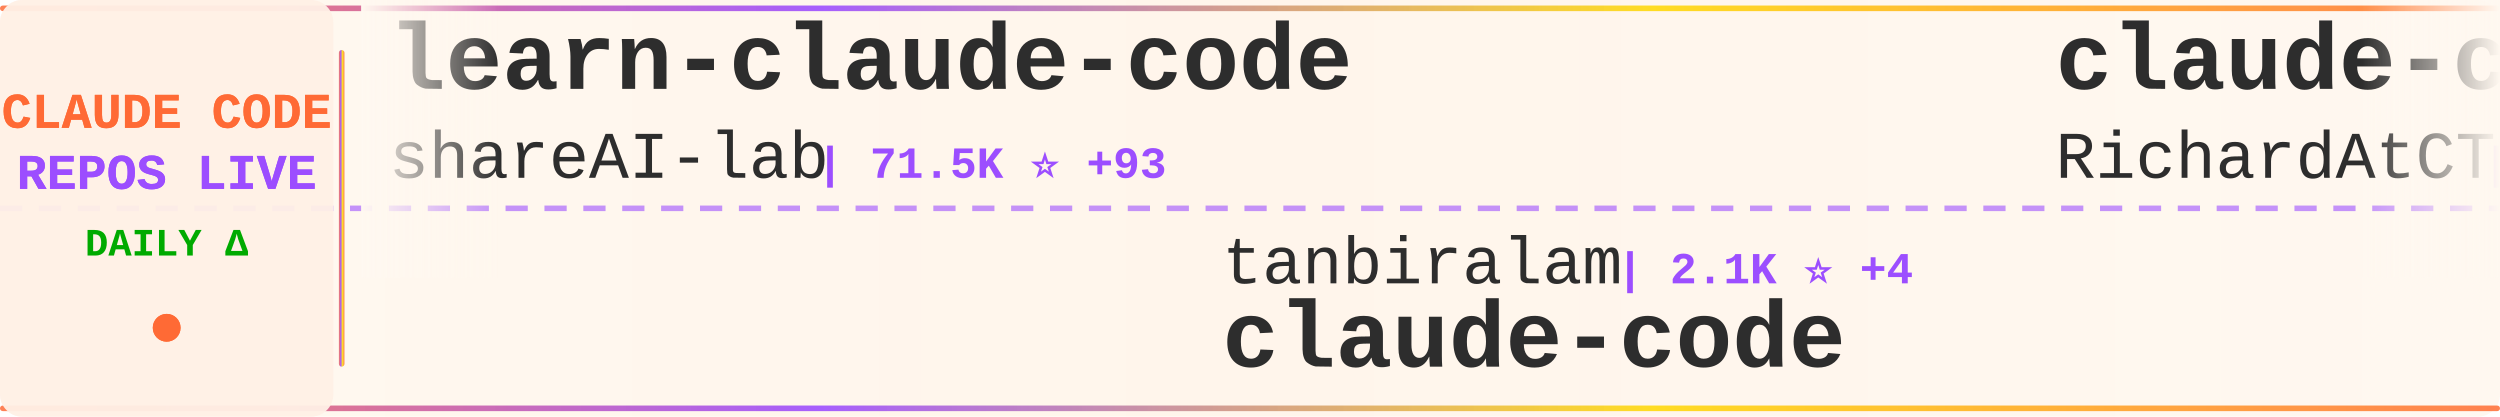
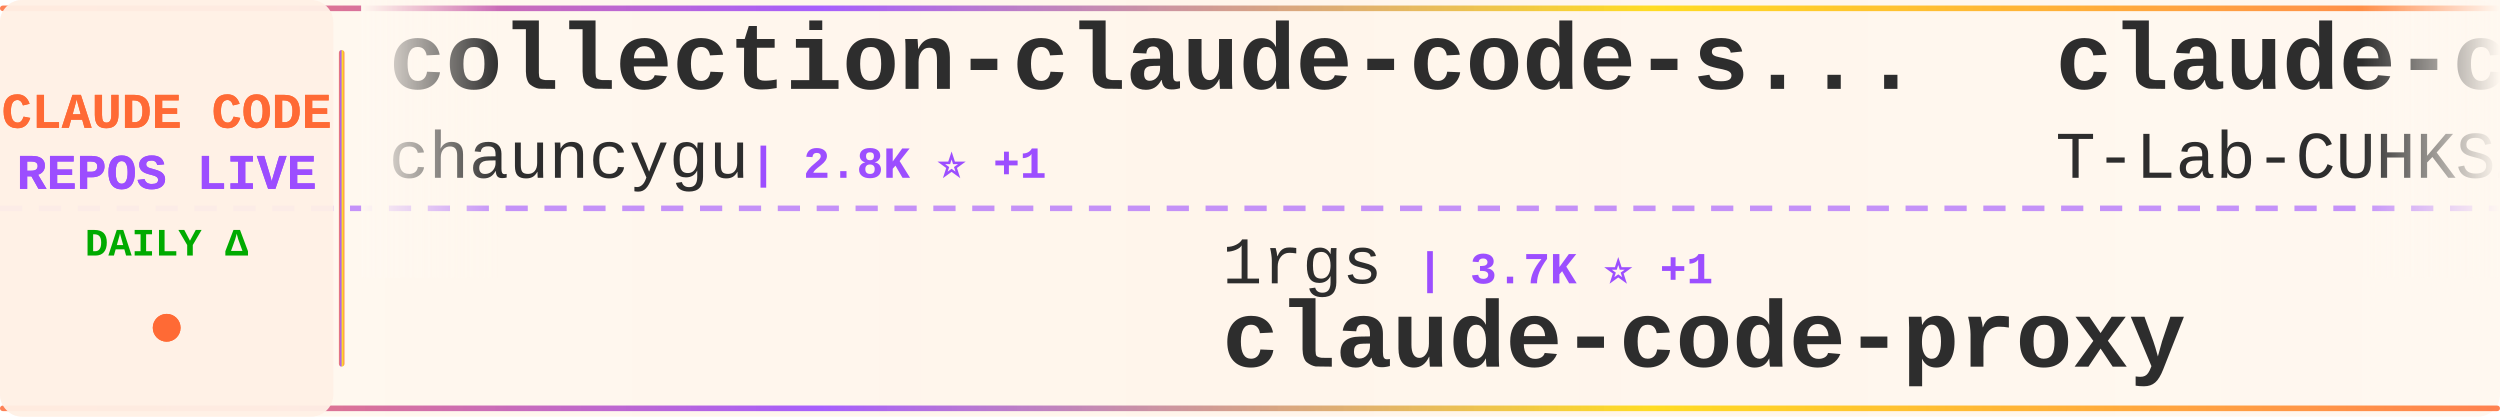
<svg xmlns="http://www.w3.org/2000/svg" width="900" height="150">
  <defs>
    <linearGradient id="tickerBg" x1="0%" y1="0%" x2="100%" y2="0%">
      <stop offset="0%" style="stop-color:#fff8f0;stop-opacity:0.98" />
      <stop offset="50%" style="stop-color:#fff5eb;stop-opacity:1" />
      <stop offset="100%" style="stop-color:#fff8f0;stop-opacity:0.98" />
    </linearGradient>
    <linearGradient id="borderGrad" x1="0%" y1="0%" x2="100%" y2="0%">
      <stop offset="0%" style="stop-color:#FF6B35;stop-opacity:0.85">
        <animate attributeName="stop-opacity" values="0.85;1;0.85" dur="2s" repeatCount="indefinite" />
      </stop>
      <stop offset="33%" style="stop-color:#9C4EFF;stop-opacity:0.9">
        <animate attributeName="stop-opacity" values="0.9;1;0.9" dur="2.2s" repeatCount="indefinite" />
      </stop>
      <stop offset="66%" style="stop-color:#FFD700;stop-opacity:0.85">
        <animate attributeName="stop-opacity" values="0.85;1;0.85" dur="1.8s" repeatCount="indefinite" />
      </stop>
      <stop offset="100%" style="stop-color:#FF6B35;stop-opacity:0.85">
        <animate attributeName="stop-opacity" values="0.85;1;0.85" dur="2s" repeatCount="indefinite" />
      </stop>
    </linearGradient>
    <filter id="textGlow">
      <feGaussianBlur stdDeviation="0.15" result="coloredBlur" />
      <feMerge>
        <feMergeNode in="coloredBlur" />
        <feMergeNode in="SourceGraphic" />
      </feMerge>
    </filter>
    <filter id="metricGlow">
      <feGaussianBlur stdDeviation="0.2" result="coloredBlur" />
      <feMerge>
        <feMergeNode in="coloredBlur" />
        <feMergeNode in="SourceGraphic" />
      </feMerge>
    </filter>
    <linearGradient id="leftFade" x1="0%" y1="0%" x2="100%" y2="0%">
      <stop offset="0%" style="stop-color:#fff8f0;stop-opacity:1" />
      <stop offset="100%" style="stop-color:#fff8f0;stop-opacity:0" />
    </linearGradient>
    <linearGradient id="rightFade" x1="0%" y1="0%" x2="100%" y2="0%">
      <stop offset="0%" style="stop-color:#fff8f0;stop-opacity:0" />
      <stop offset="100%" style="stop-color:#fff8f0;stop-opacity:1" />
    </linearGradient>
  </defs>
  <rect width="900" height="150" fill="url(#tickerBg)" rx="8" />
  <rect x="0" y="2" width="900" height="2" fill="url(#borderGrad)" rx="1" />
  <rect x="0" y="146" width="900" height="2" fill="url(#borderGrad)" rx="1" />
  <line x1="0" y1="75" x2="900" y2="75" stroke="#9C4EFF" stroke-width="2" stroke-dasharray="8 6" opacity="0.6" />
  <rect x="0" y="0" width="120" height="150" fill="#fff0e6" opacity="0.95" rx="8" />
  <text x="60" y="46" font-family="'Courier New', monospace" font-size="18" font-weight="bold" fill="#FF6B35" text-anchor="middle" filter="url(#textGlow)">
    CLAUDE CODE
  </text>
  <text x="60" y="68" font-family="'Courier New', monospace" font-size="18" font-weight="bold" fill="#9C4EFF" text-anchor="middle" filter="url(#textGlow)">
    REPOS LIVE
  </text>
  <text x="60" y="92" font-family="'Courier New', monospace" font-size="14" font-weight="bold" fill="#00aa00" text-anchor="middle">
    DAILY Δ
  </text>
  <circle cx="60" cy="118" r="5" fill="#FF6B35" filter="url(#metricGlow)">
    <animate attributeName="r" values="4;6;4" dur="1.5s" repeatCount="indefinite" />
    <animate attributeName="opacity" values="0.6;1;0.6" dur="1.5s" repeatCount="indefinite" />
  </circle>
  <rect x="122" y="18" width="2" height="114" fill="url(#borderGrad)" rx="1" />
  <clipPath id="tickerClip">
    <rect x="130" y="0" width="770" height="150" />
  </clipPath>
  <g clip-path="url(#tickerClip)">
    <g id="tickerItems">
      <animateTransform attributeName="transform" attributeType="XML" type="translate" from="0 0" to="-3000 0" dur="54s" repeatCount="indefinite" />
      <g transform="translate(0, 0)">
-         <text x="140" y="32" font-family="'Courier New', monospace" font-size="34" font-weight="bold" fill="#2d2d2d">learn-claude-code</text>
-         <text x="140" y="64" font-family="'Courier New', monospace" font-size="24" font-weight="normal" fill="#2d2d2d" opacity="1.0">shareAI-lab</text>
-         <text x="294" y="64" font-family="'Courier New', monospace" font-size="16" font-weight="bold" fill="#9C4EFF"> | 71.5K ⭐ +93</text>
+         <text x="140" y="32" font-family="'Courier New', monospace" font-size="34" font-weight="bold" fill="#2d2d2d">collection-claude-code-s...</text>
+         <text x="140" y="64" font-family="'Courier New', monospace" font-size="24" font-weight="normal" fill="#2d2d2d" opacity="1.0">chauncygu</text>
+         <text x="270" y="64" font-family="'Courier New', monospace" font-size="16" font-weight="bold" fill="#9C4EFF"> | 2.8K ⭐ +1</text>
      </g>
      <g transform="translate(300, 0)">
-         <text x="140" y="102" font-family="'Courier New', monospace" font-size="24" font-weight="normal" fill="#2d2d2d" opacity="1.0">tanbiralam</text>
-         <text x="282" y="102" font-family="'Courier New', monospace" font-size="16" font-weight="bold" fill="#9C4EFF"> | 2.1K ⭐ +4</text>
-         <text x="140" y="132" font-family="'Courier New', monospace" font-size="34" font-weight="bold" fill="#2d2d2d">claude-code</text>
-       </g>
-       <g transform="translate(600, 0)">
-         <text x="140" y="32" font-family="'Courier New', monospace" font-size="34" font-weight="bold" fill="#2d2d2d">claude-code-telegram</text>
-         <text x="140" y="64" font-family="'Courier New', monospace" font-size="24" font-weight="normal" fill="#2d2d2d" opacity="1.0">RichardAtCT</text>
-         <text x="294" y="64" font-family="'Courier New', monospace" font-size="16" font-weight="bold" fill="#9C4EFF"> | 2.7K ⭐ +1</text>
-       </g>
-       <g transform="translate(900, 0)">
-         <text x="140" y="102" font-family="'Courier New', monospace" font-size="24" font-weight="normal" fill="#2d2d2d" opacity="1.0">nicedreamzapp</text>
-         <text x="318" y="102" font-family="'Courier New', monospace" font-size="16" font-weight="bold" fill="#9C4EFF"> | 3.0K ⭐ +5</text>
-         <text x="140" y="132" font-family="'Courier New', monospace" font-size="34" font-weight="bold" fill="#2d2d2d">claude-code-local</text>
-       </g>
-       <g transform="translate(1200, 0)">
-         <text x="140" y="32" font-family="'Courier New', monospace" font-size="34" font-weight="bold" fill="#2d2d2d">ralph-claude-code</text>
-         <text x="140" y="64" font-family="'Courier New', monospace" font-size="24" font-weight="normal" fill="#2d2d2d" opacity="1.0">frankbria</text>
-         <text x="270" y="64" font-family="'Courier New', monospace" font-size="16" font-weight="bold" fill="#9C4EFF"> | 9.6K ⭐ +5</text>
-       </g>
-       <g transform="translate(1500, 0)">
        <text x="140" y="102" font-family="'Courier New', monospace" font-size="24" font-weight="normal" fill="#2d2d2d" opacity="1.0">1rgs</text>
        <text x="210" y="102" font-family="'Courier New', monospace" font-size="16" font-weight="bold" fill="#9C4EFF"> | 3.7K ⭐ +1</text>
        <text x="140" y="132" font-family="'Courier New', monospace" font-size="34" font-weight="bold" fill="#2d2d2d">claude-code-proxy</text>
      </g>
+       <g transform="translate(600, 0)">
+         <text x="140" y="32" font-family="'Courier New', monospace" font-size="34" font-weight="bold" fill="#2d2d2d">claude-code</text>
+         <text x="140" y="64" font-family="'Courier New', monospace" font-size="24" font-weight="normal" fill="#2d2d2d" opacity="1.0">T-Lab-CUHKSZ</text>
+         <text x="306" y="64" font-family="'Courier New', monospace" font-size="16" font-weight="bold" fill="#9C4EFF"> | 326 ⭐</text>
+       </g>
+       <g transform="translate(900, 0)">
+         <text x="140" y="102" font-family="'Courier New', monospace" font-size="24" font-weight="normal" fill="#2d2d2d" opacity="1.0">anthropics</text>
+         <text x="282" y="102" font-family="'Courier New', monospace" font-size="16" font-weight="bold" fill="#9C4EFF"> | 162.6K ⭐ +332</text>
+         <text x="140" y="132" font-family="'Courier New', monospace" font-size="34" font-weight="bold" fill="#2d2d2d">skills</text>
+       </g>
+       <g transform="translate(1200, 0)">
+         <text x="140" y="32" font-family="'Courier New', monospace" font-size="34" font-weight="bold" fill="#2d2d2d">claude-code-rev</text>
+         <text x="140" y="64" font-family="'Courier New', monospace" font-size="24" font-weight="normal" fill="#2d2d2d" opacity="1.0">oboard</text>
+         <text x="234" y="64" font-family="'Courier New', monospace" font-size="16" font-weight="bold" fill="#9C4EFF"> | 3.3K ⭐ +1</text>
+       </g>
+       <g transform="translate(1500, 0)">
+         <text x="140" y="102" font-family="'Courier New', monospace" font-size="24" font-weight="normal" fill="#2d2d2d" opacity="1.0">zebbern</text>
+         <text x="246" y="102" font-family="'Courier New', monospace" font-size="16" font-weight="bold" fill="#9C4EFF"> | 4.4K ⭐ +2</text>
+         <text x="140" y="132" font-family="'Courier New', monospace" font-size="34" font-weight="bold" fill="#2d2d2d">claude-code-guide</text>
+       </g>
      <g transform="translate(1800, 0)">
-         <text x="140" y="32" font-family="'Courier New', monospace" font-size="34" font-weight="bold" fill="#2d2d2d">Dive-into-Claude-Code</text>
-         <text x="140" y="64" font-family="'Courier New', monospace" font-size="24" font-weight="normal" fill="#2d2d2d" opacity="1.0">VILA-Lab</text>
-         <text x="258" y="64" font-family="'Courier New', monospace" font-size="16" font-weight="bold" fill="#9C4EFF"> | 2.0K ⭐ +10</text>
+         <text x="140" y="32" font-family="'Courier New', monospace" font-size="34" font-weight="bold" fill="#2d2d2d">claude-code-from-scratch</text>
+         <text x="140" y="64" font-family="'Courier New', monospace" font-size="24" font-weight="normal" fill="#2d2d2d" opacity="1.0">Windy3f3f3f3f</text>
+         <text x="318" y="64" font-family="'Courier New', monospace" font-size="16" font-weight="bold" fill="#9C4EFF"> | 2.4K ⭐ +4</text>
      </g>
      <g transform="translate(2100, 0)">
-         <text x="140" y="102" font-family="'Courier New', monospace" font-size="24" font-weight="normal" fill="#2d2d2d" opacity="1.0">guanshan</text>
-         <text x="258" y="102" font-family="'Courier New', monospace" font-size="16" font-weight="bold" fill="#9C4EFF"> | 61 ⭐</text>
-         <text x="140" y="132" font-family="'Courier New', monospace" font-size="34" font-weight="bold" fill="#2d2d2d">ClaudeCode</text>
+         <text x="140" y="102" font-family="'Courier New', monospace" font-size="24" font-weight="normal" fill="#2d2d2d" opacity="1.0">VineeTagarwaL-code</text>
+         <text x="378" y="102" font-family="'Courier New', monospace" font-size="16" font-weight="bold" fill="#9C4EFF"> | 274 ⭐</text>
+         <text x="140" y="132" font-family="'Courier New', monospace" font-size="34" font-weight="bold" fill="#2d2d2d">claude-code</text>
      </g>
      <g transform="translate(2400, 0)">
-         <text x="140" y="32" font-family="'Courier New', monospace" font-size="34" font-weight="bold" fill="#2d2d2d">claude-code-templates</text>
-         <text x="140" y="64" font-family="'Courier New', monospace" font-size="24" font-weight="normal" fill="#2d2d2d" opacity="1.0">davila7</text>
-         <text x="246" y="64" font-family="'Courier New', monospace" font-size="16" font-weight="bold" fill="#9C4EFF"> | 29.7K ⭐ +37</text>
+         <text x="140" y="32" font-family="'Courier New', monospace" font-size="34" font-weight="bold" fill="#2d2d2d">claude-code</text>
+         <text x="140" y="64" font-family="'Courier New', monospace" font-size="24" font-weight="normal" fill="#2d2d2d" opacity="1.0">lowcortisolprogrammer</text>
+         <text x="414" y="64" font-family="'Courier New', monospace" font-size="16" font-weight="bold" fill="#9C4EFF"> | 171 ⭐</text>
      </g>
      <g transform="translate(2700, 0)">
-         <text x="140" y="102" font-family="'Courier New', monospace" font-size="24" font-weight="normal" fill="#2d2d2d" opacity="1.0">AprilNEA</text>
-         <text x="258" y="102" font-family="'Courier New', monospace" font-size="16" font-weight="bold" fill="#9C4EFF"> | 392 ⭐</text>
-         <text x="140" y="132" font-family="'Courier New', monospace" font-size="34" font-weight="bold" fill="#2d2d2d">claude-code-source</text>
+         <text x="140" y="102" font-family="'Courier New', monospace" font-size="24" font-weight="normal" fill="#2d2d2d" opacity="1.0">Alishahryar1</text>
+         <text x="306" y="102" font-family="'Courier New', monospace" font-size="16" font-weight="bold" fill="#9C4EFF"> | 40.8K ⭐ +123</text>
+         <text x="140" y="132" font-family="'Courier New', monospace" font-size="34" font-weight="bold" fill="#2d2d2d">free-claude-code</text>
      </g>
      <g transform="translate(3000, 0)">
-         <text x="140" y="32" font-family="'Courier New', monospace" font-size="34" font-weight="bold" fill="#2d2d2d">learn-claude-code</text>
-         <text x="140" y="64" font-family="'Courier New', monospace" font-size="24" font-weight="normal" fill="#2d2d2d" opacity="1.0">shareAI-lab</text>
-         <text x="294" y="64" font-family="'Courier New', monospace" font-size="16" font-weight="bold" fill="#9C4EFF"> | 71.5K ⭐ +93</text>
+         <text x="140" y="32" font-family="'Courier New', monospace" font-size="34" font-weight="bold" fill="#2d2d2d">collection-claude-code-s...</text>
+         <text x="140" y="64" font-family="'Courier New', monospace" font-size="24" font-weight="normal" fill="#2d2d2d" opacity="1.0">chauncygu</text>
+         <text x="270" y="64" font-family="'Courier New', monospace" font-size="16" font-weight="bold" fill="#9C4EFF"> | 2.8K ⭐ +1</text>
      </g>
      <g transform="translate(3300, 0)">
-         <text x="140" y="102" font-family="'Courier New', monospace" font-size="24" font-weight="normal" fill="#2d2d2d" opacity="1.0">tanbiralam</text>
-         <text x="282" y="102" font-family="'Courier New', monospace" font-size="16" font-weight="bold" fill="#9C4EFF"> | 2.1K ⭐ +4</text>
-         <text x="140" y="132" font-family="'Courier New', monospace" font-size="34" font-weight="bold" fill="#2d2d2d">claude-code</text>
+         <text x="140" y="102" font-family="'Courier New', monospace" font-size="24" font-weight="normal" fill="#2d2d2d" opacity="1.0">1rgs</text>
+         <text x="210" y="102" font-family="'Courier New', monospace" font-size="16" font-weight="bold" fill="#9C4EFF"> | 3.7K ⭐ +1</text>
+         <text x="140" y="132" font-family="'Courier New', monospace" font-size="34" font-weight="bold" fill="#2d2d2d">claude-code-proxy</text>
      </g>
      <g transform="translate(3600, 0)">
-         <text x="140" y="32" font-family="'Courier New', monospace" font-size="34" font-weight="bold" fill="#2d2d2d">claude-code-telegram</text>
-         <text x="140" y="64" font-family="'Courier New', monospace" font-size="24" font-weight="normal" fill="#2d2d2d" opacity="1.0">RichardAtCT</text>
-         <text x="294" y="64" font-family="'Courier New', monospace" font-size="16" font-weight="bold" fill="#9C4EFF"> | 2.7K ⭐ +1</text>
+         <text x="140" y="32" font-family="'Courier New', monospace" font-size="34" font-weight="bold" fill="#2d2d2d">claude-code</text>
+         <text x="140" y="64" font-family="'Courier New', monospace" font-size="24" font-weight="normal" fill="#2d2d2d" opacity="1.0">T-Lab-CUHKSZ</text>
+         <text x="306" y="64" font-family="'Courier New', monospace" font-size="16" font-weight="bold" fill="#9C4EFF"> | 326 ⭐</text>
      </g>
      <g transform="translate(3900, 0)">
-         <text x="140" y="102" font-family="'Courier New', monospace" font-size="24" font-weight="normal" fill="#2d2d2d" opacity="1.0">nicedreamzapp</text>
-         <text x="318" y="102" font-family="'Courier New', monospace" font-size="16" font-weight="bold" fill="#9C4EFF"> | 3.0K ⭐ +5</text>
-         <text x="140" y="132" font-family="'Courier New', monospace" font-size="34" font-weight="bold" fill="#2d2d2d">claude-code-local</text>
+         <text x="140" y="102" font-family="'Courier New', monospace" font-size="24" font-weight="normal" fill="#2d2d2d" opacity="1.0">anthropics</text>
+         <text x="282" y="102" font-family="'Courier New', monospace" font-size="16" font-weight="bold" fill="#9C4EFF"> | 162.6K ⭐ +332</text>
+         <text x="140" y="132" font-family="'Courier New', monospace" font-size="34" font-weight="bold" fill="#2d2d2d">skills</text>
      </g>
    </g>
  </g>
  <rect x="130" y="0" width="50" height="100" fill="url(#leftFade)" />
  <rect x="850" y="0" width="50" height="100" fill="url(#rightFade)" />
</svg>
